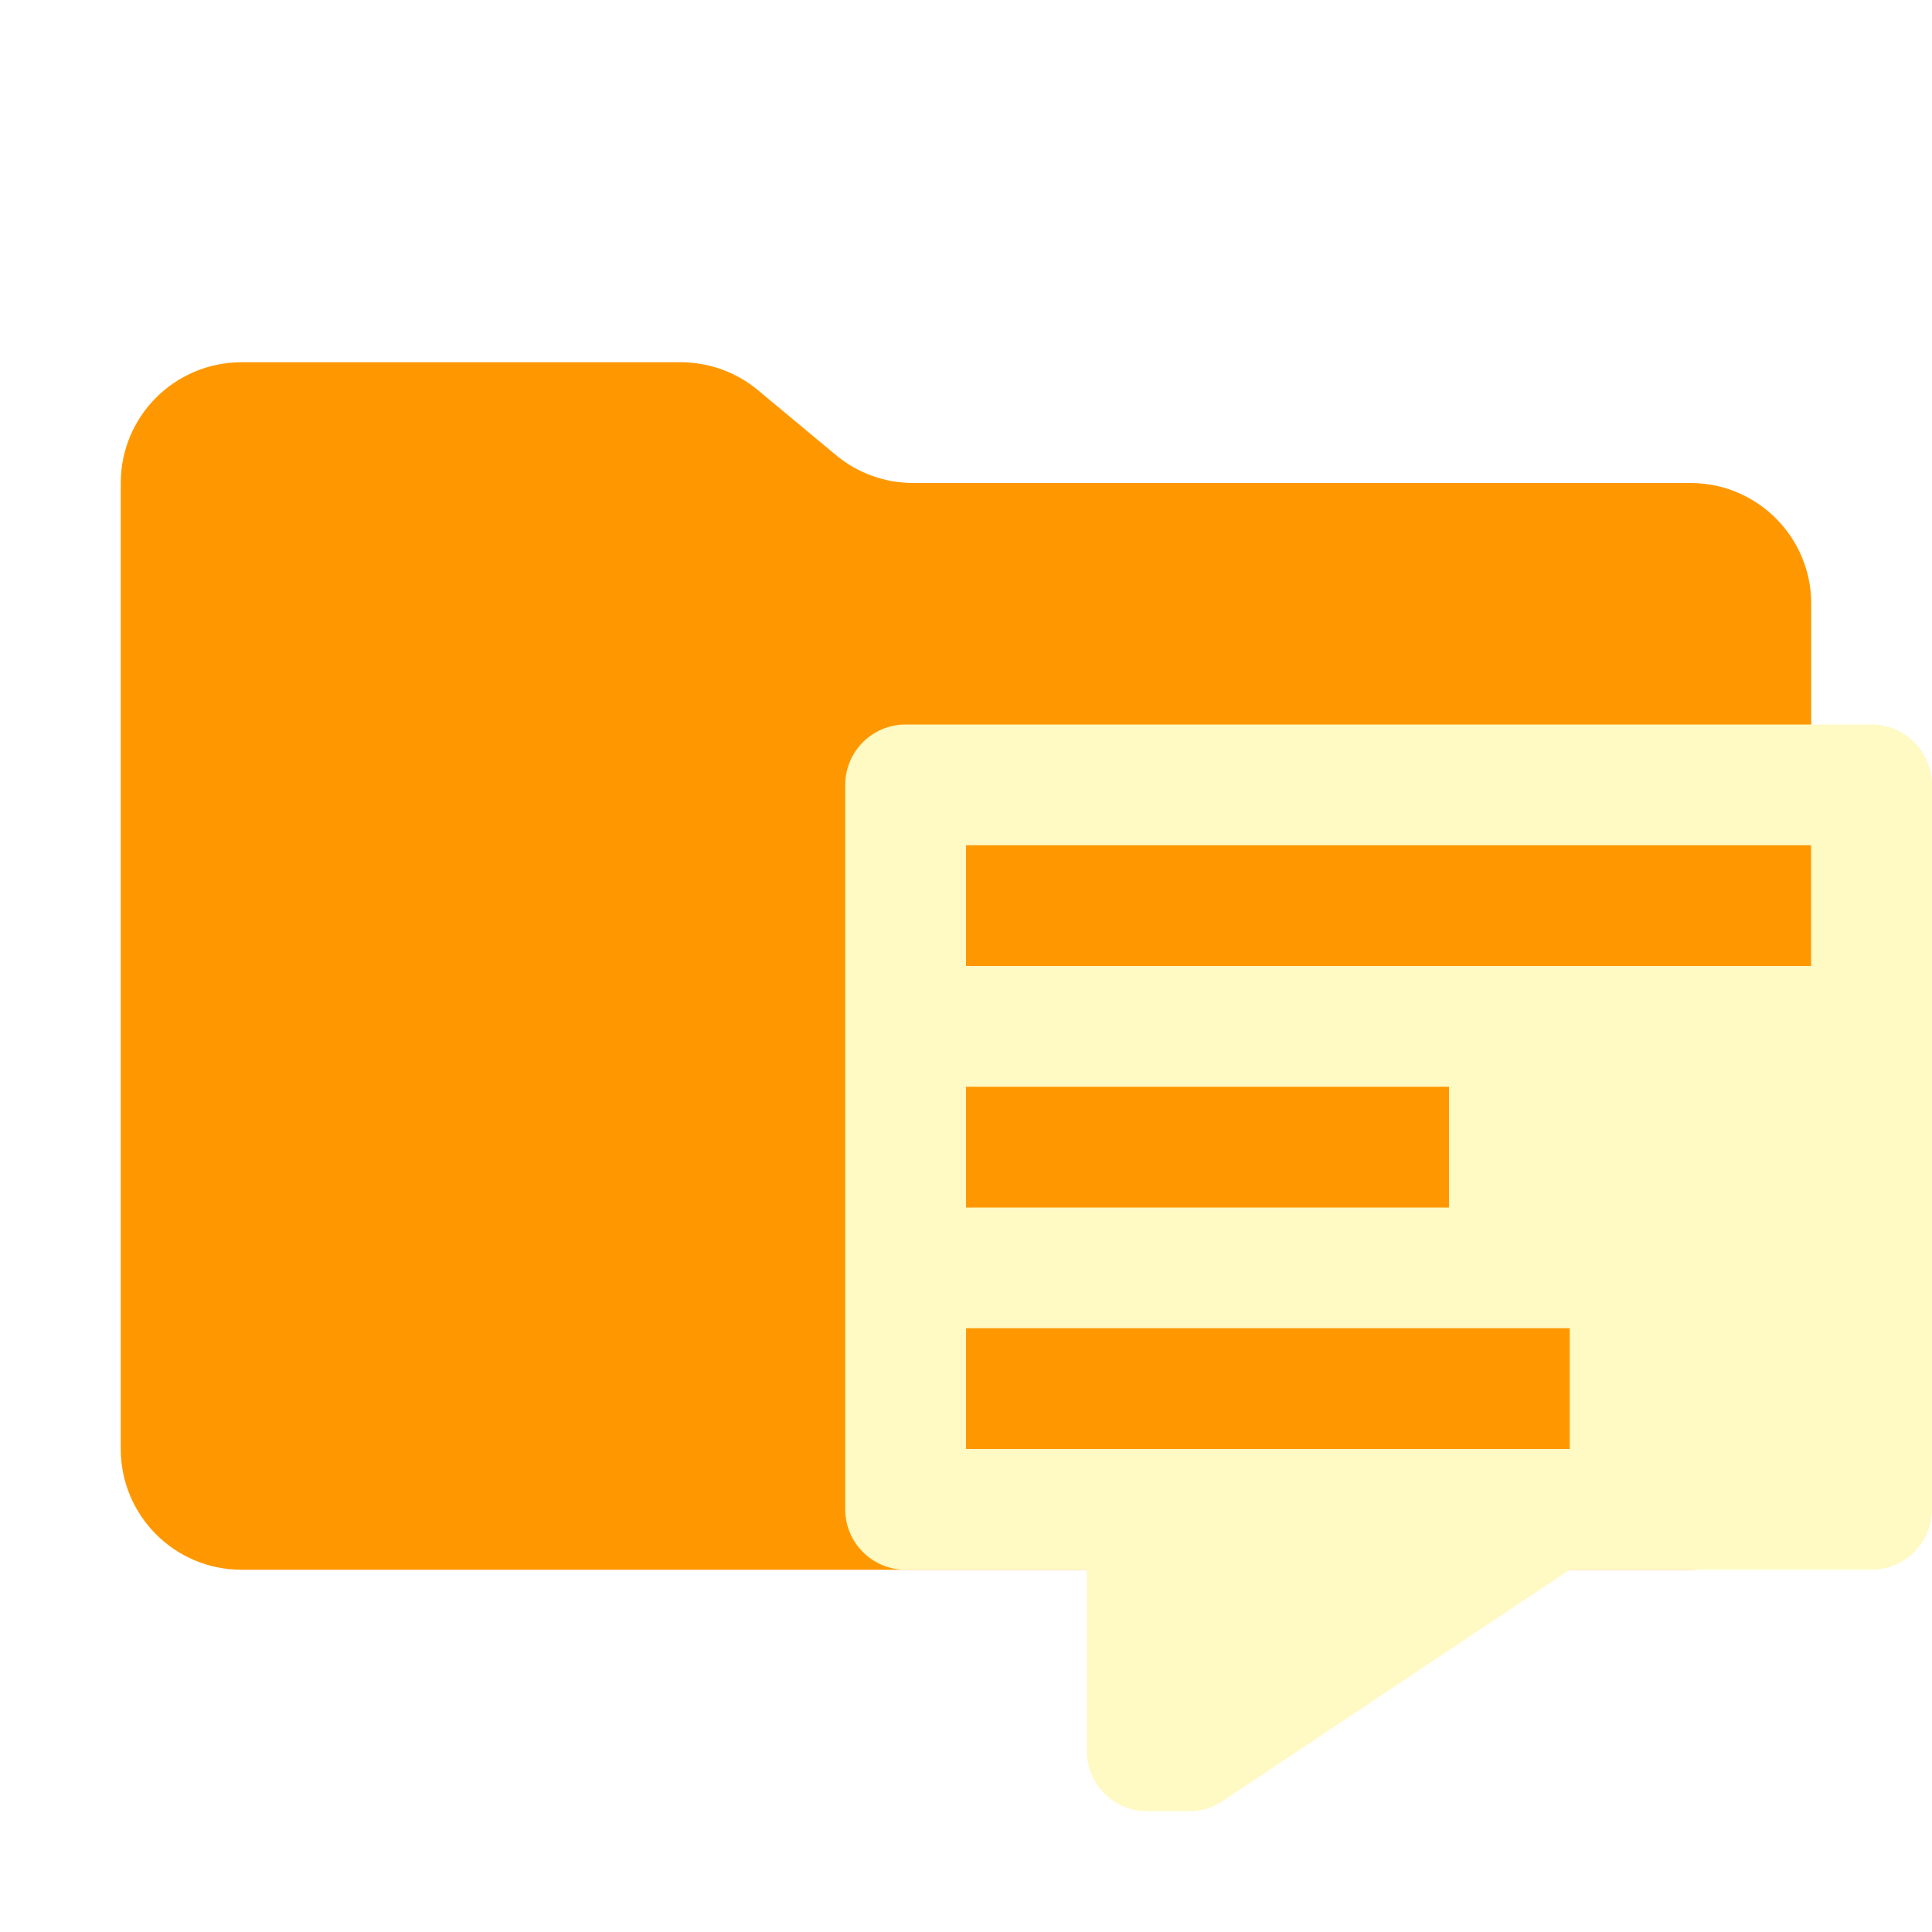
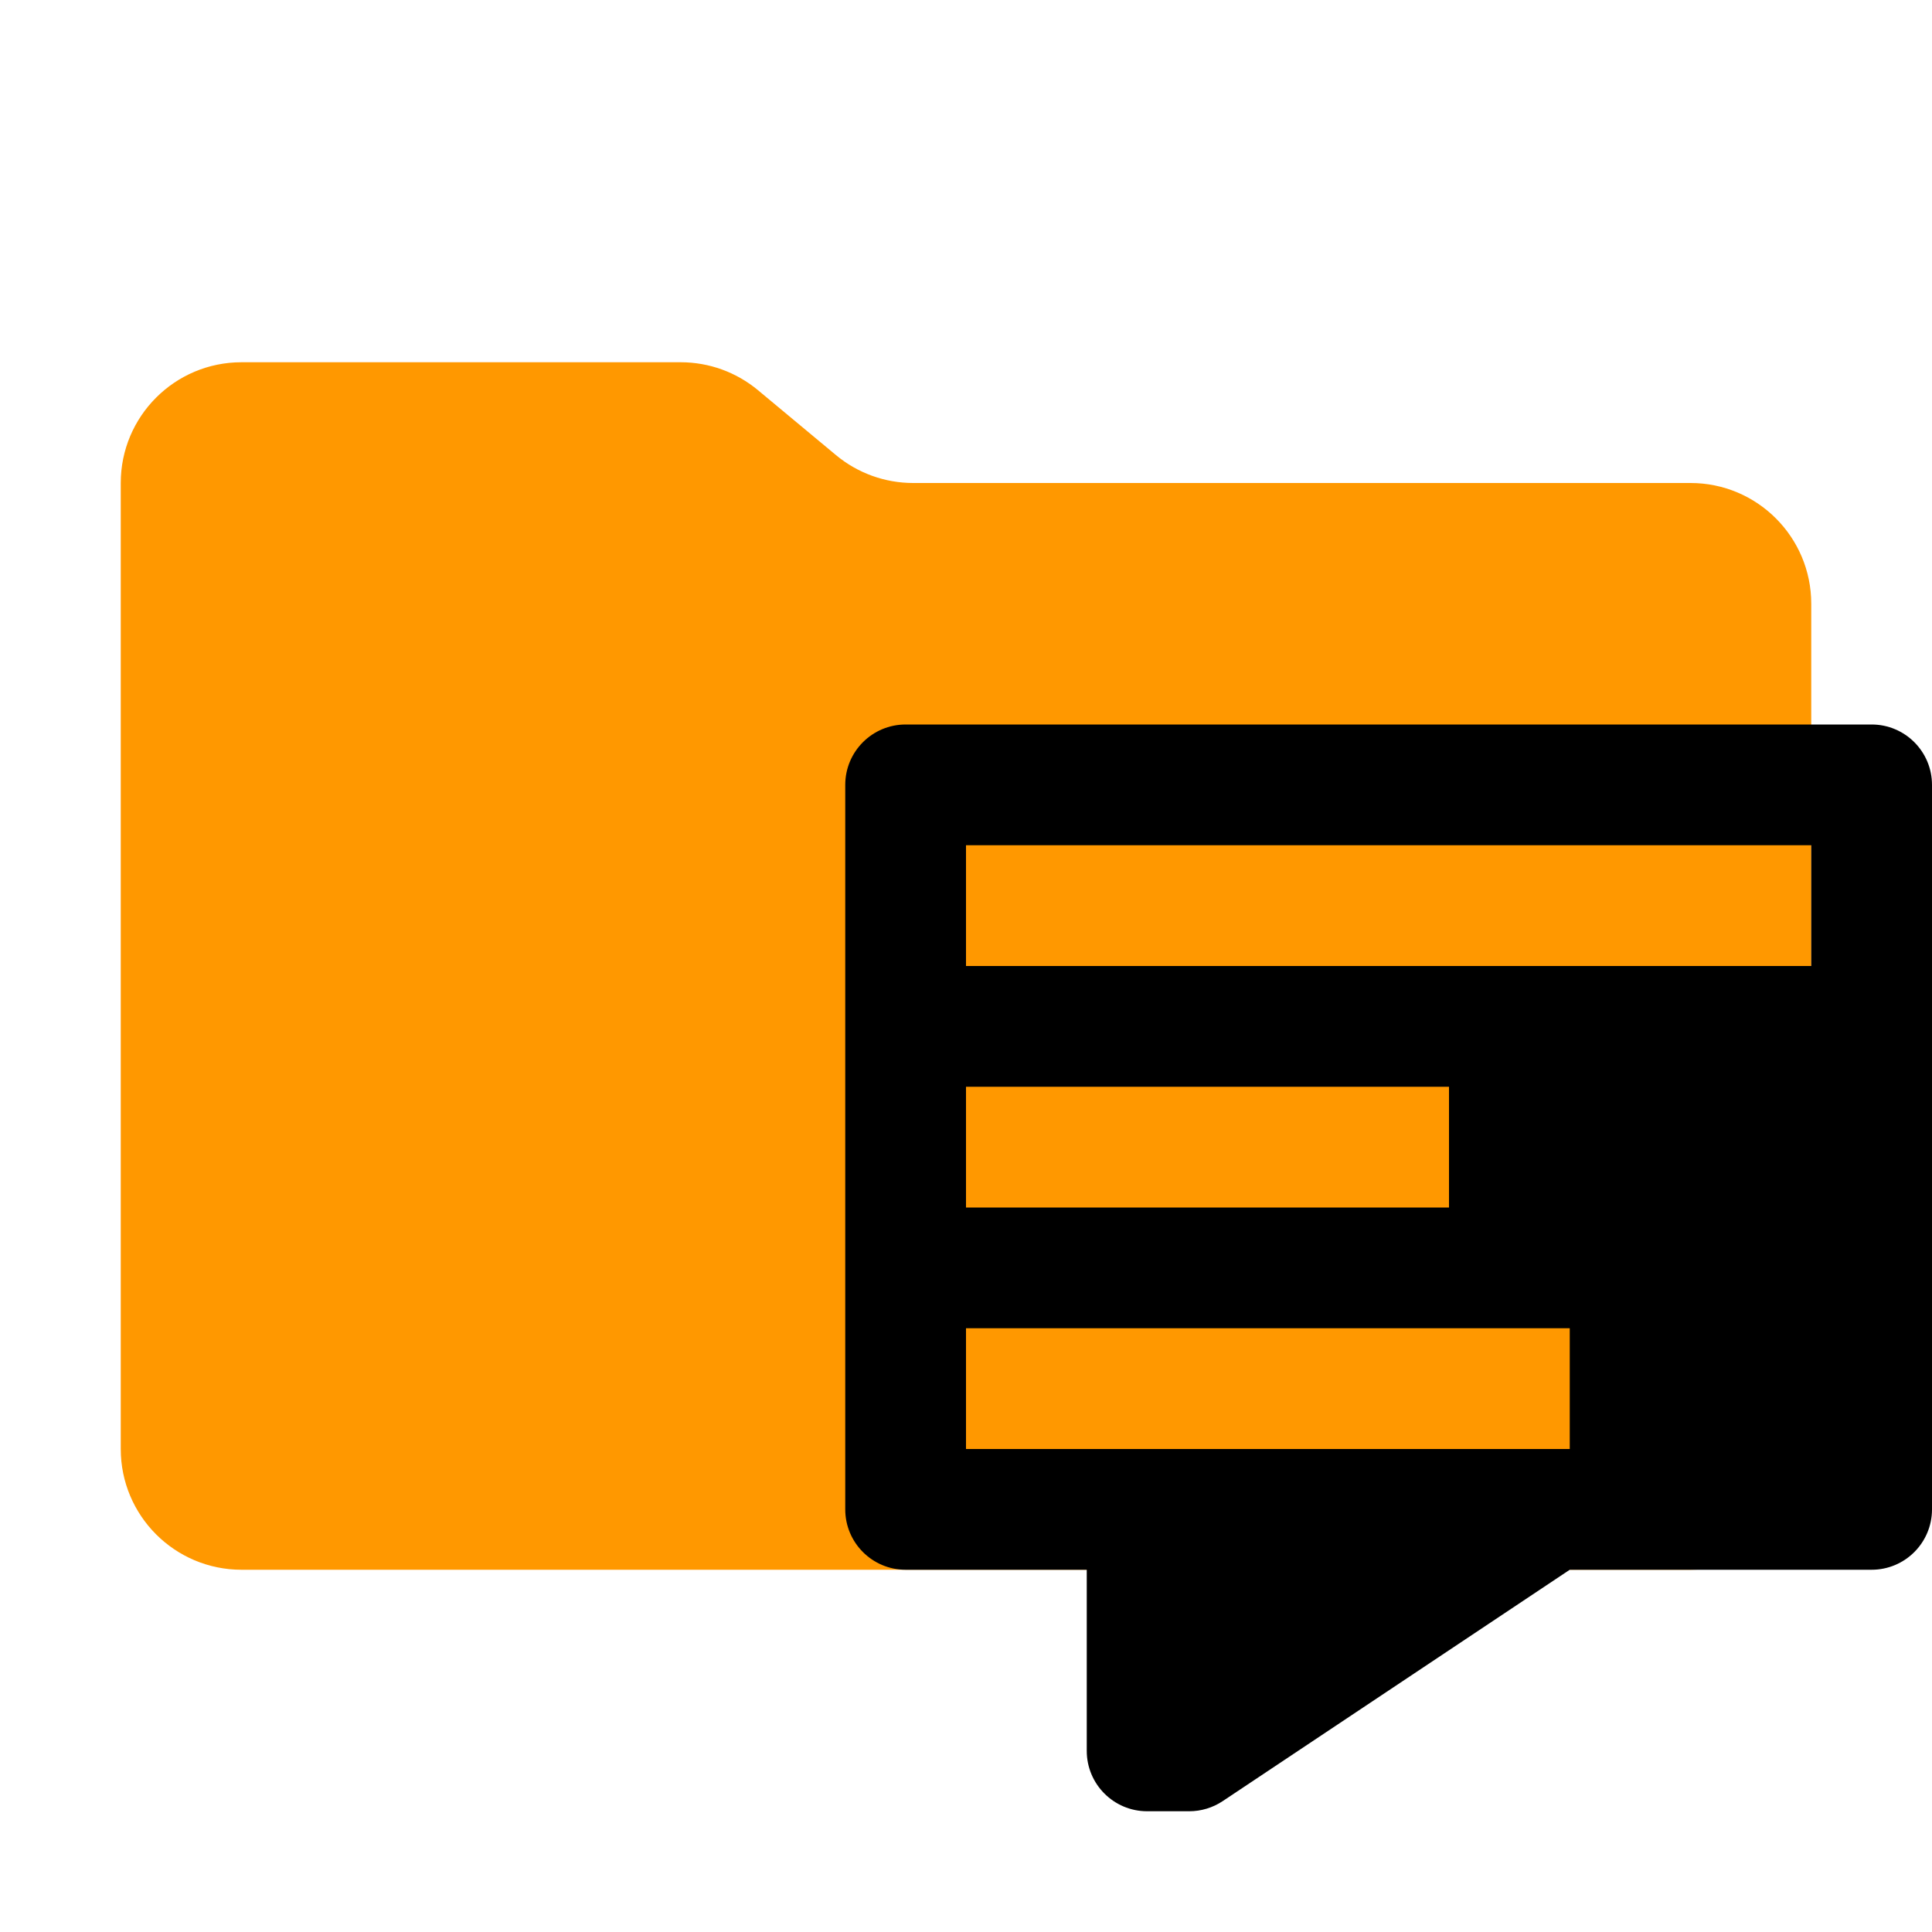
<svg xmlns="http://www.w3.org/2000/svg" viewBox="0 0 32 32">
  <path fill="#ff9800" d="m13.844 7.536-1.288-1.072A2 2 0 0 0 11.276 6H4a2 2 0 0 0-2 2v16a2 2 0 0 0 2 2h24a2 2 0 0 0 2-2V10a2 2 0 0 0-2-2H15.124a2 2 0 0 1-1.28-.464Z" />
-   <path fill="#fff9c4" d="M31 12H15a1 1 0 0 0-1 1v12a1 1 0 0 0 1 1h3v3a1 1 0 0 0 1 1h.697a1 1 0 0 0 .555-.168L26 26h5a1 1 0 0 0 1-1V13a1 1 0 0 0-1-1Zm-15 6h8v2h-8Zm10 6H16v-2h10Zm4-8H16v-2h14Z" />
+   <path fill="#FAFAFA9c4" d="M31 12H15a1 1 0 0 0-1 1v12a1 1 0 0 0 1 1h3v3a1 1 0 0 0 1 1h.697a1 1 0 0 0 .555-.168L26 26h5a1 1 0 0 0 1-1V13a1 1 0 0 0-1-1Zm-15 6h8v2h-8Zm10 6H16v-2h10Zm4-8H16v-2h14Z" />
</svg>
